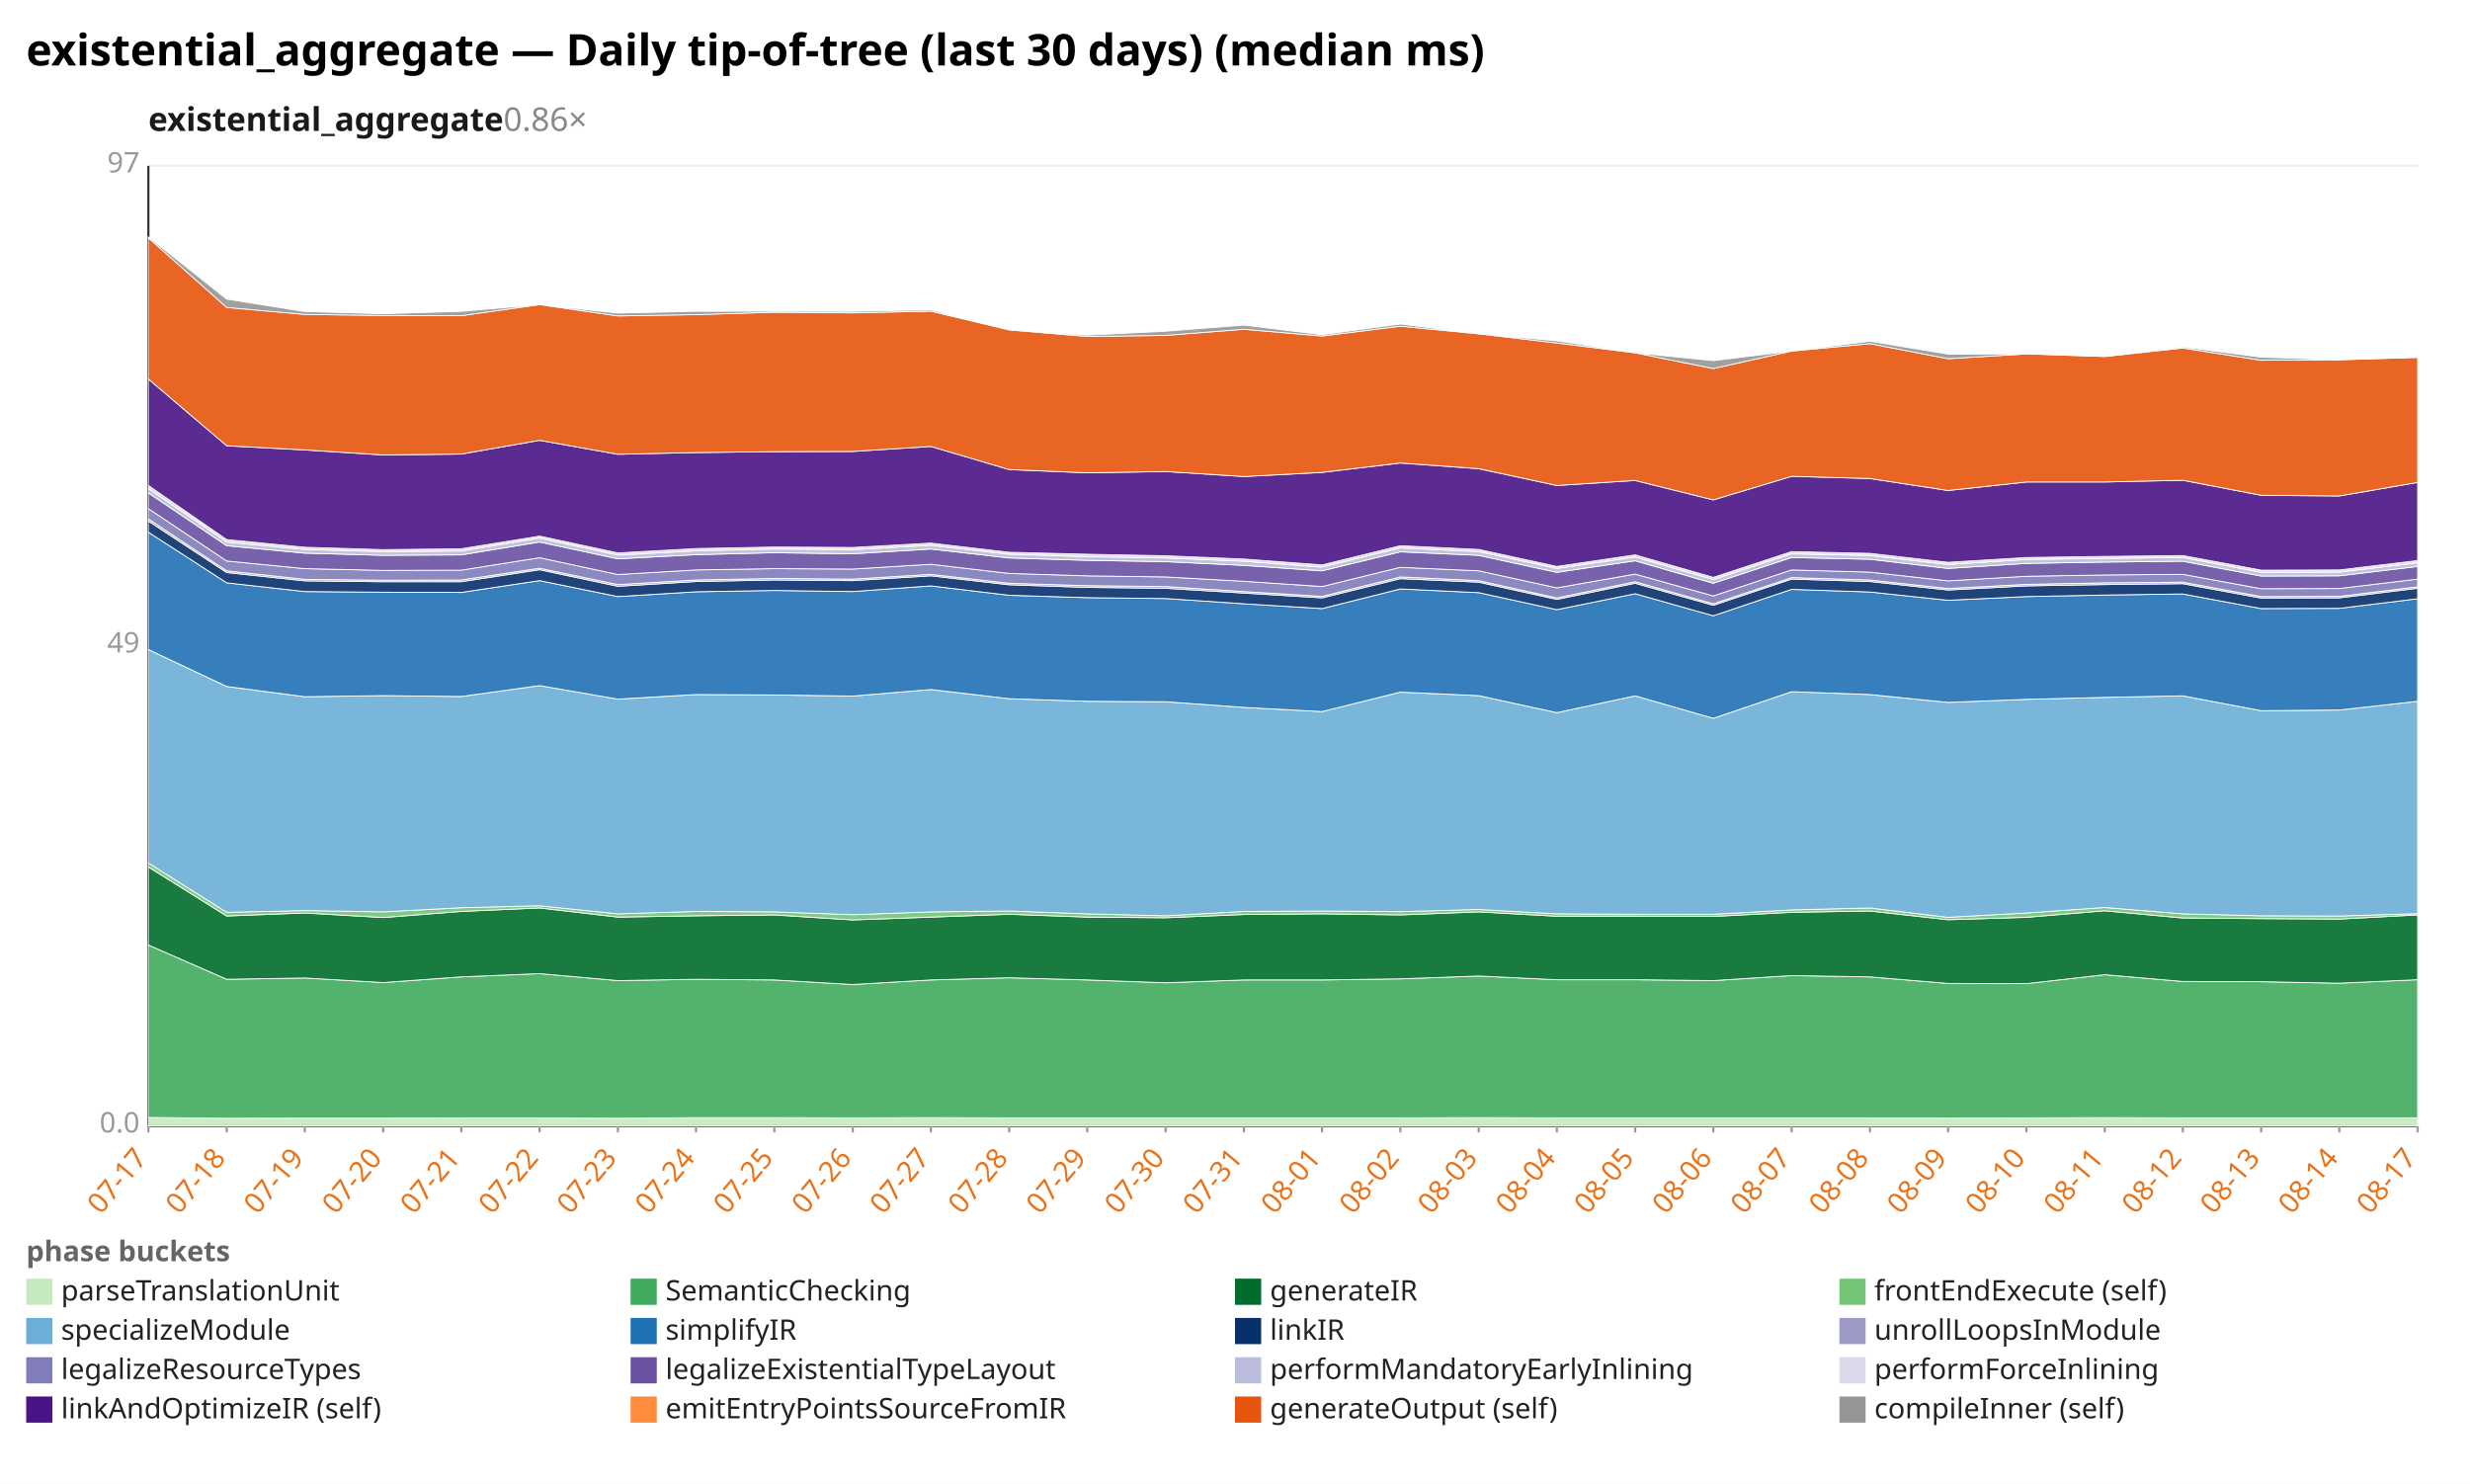
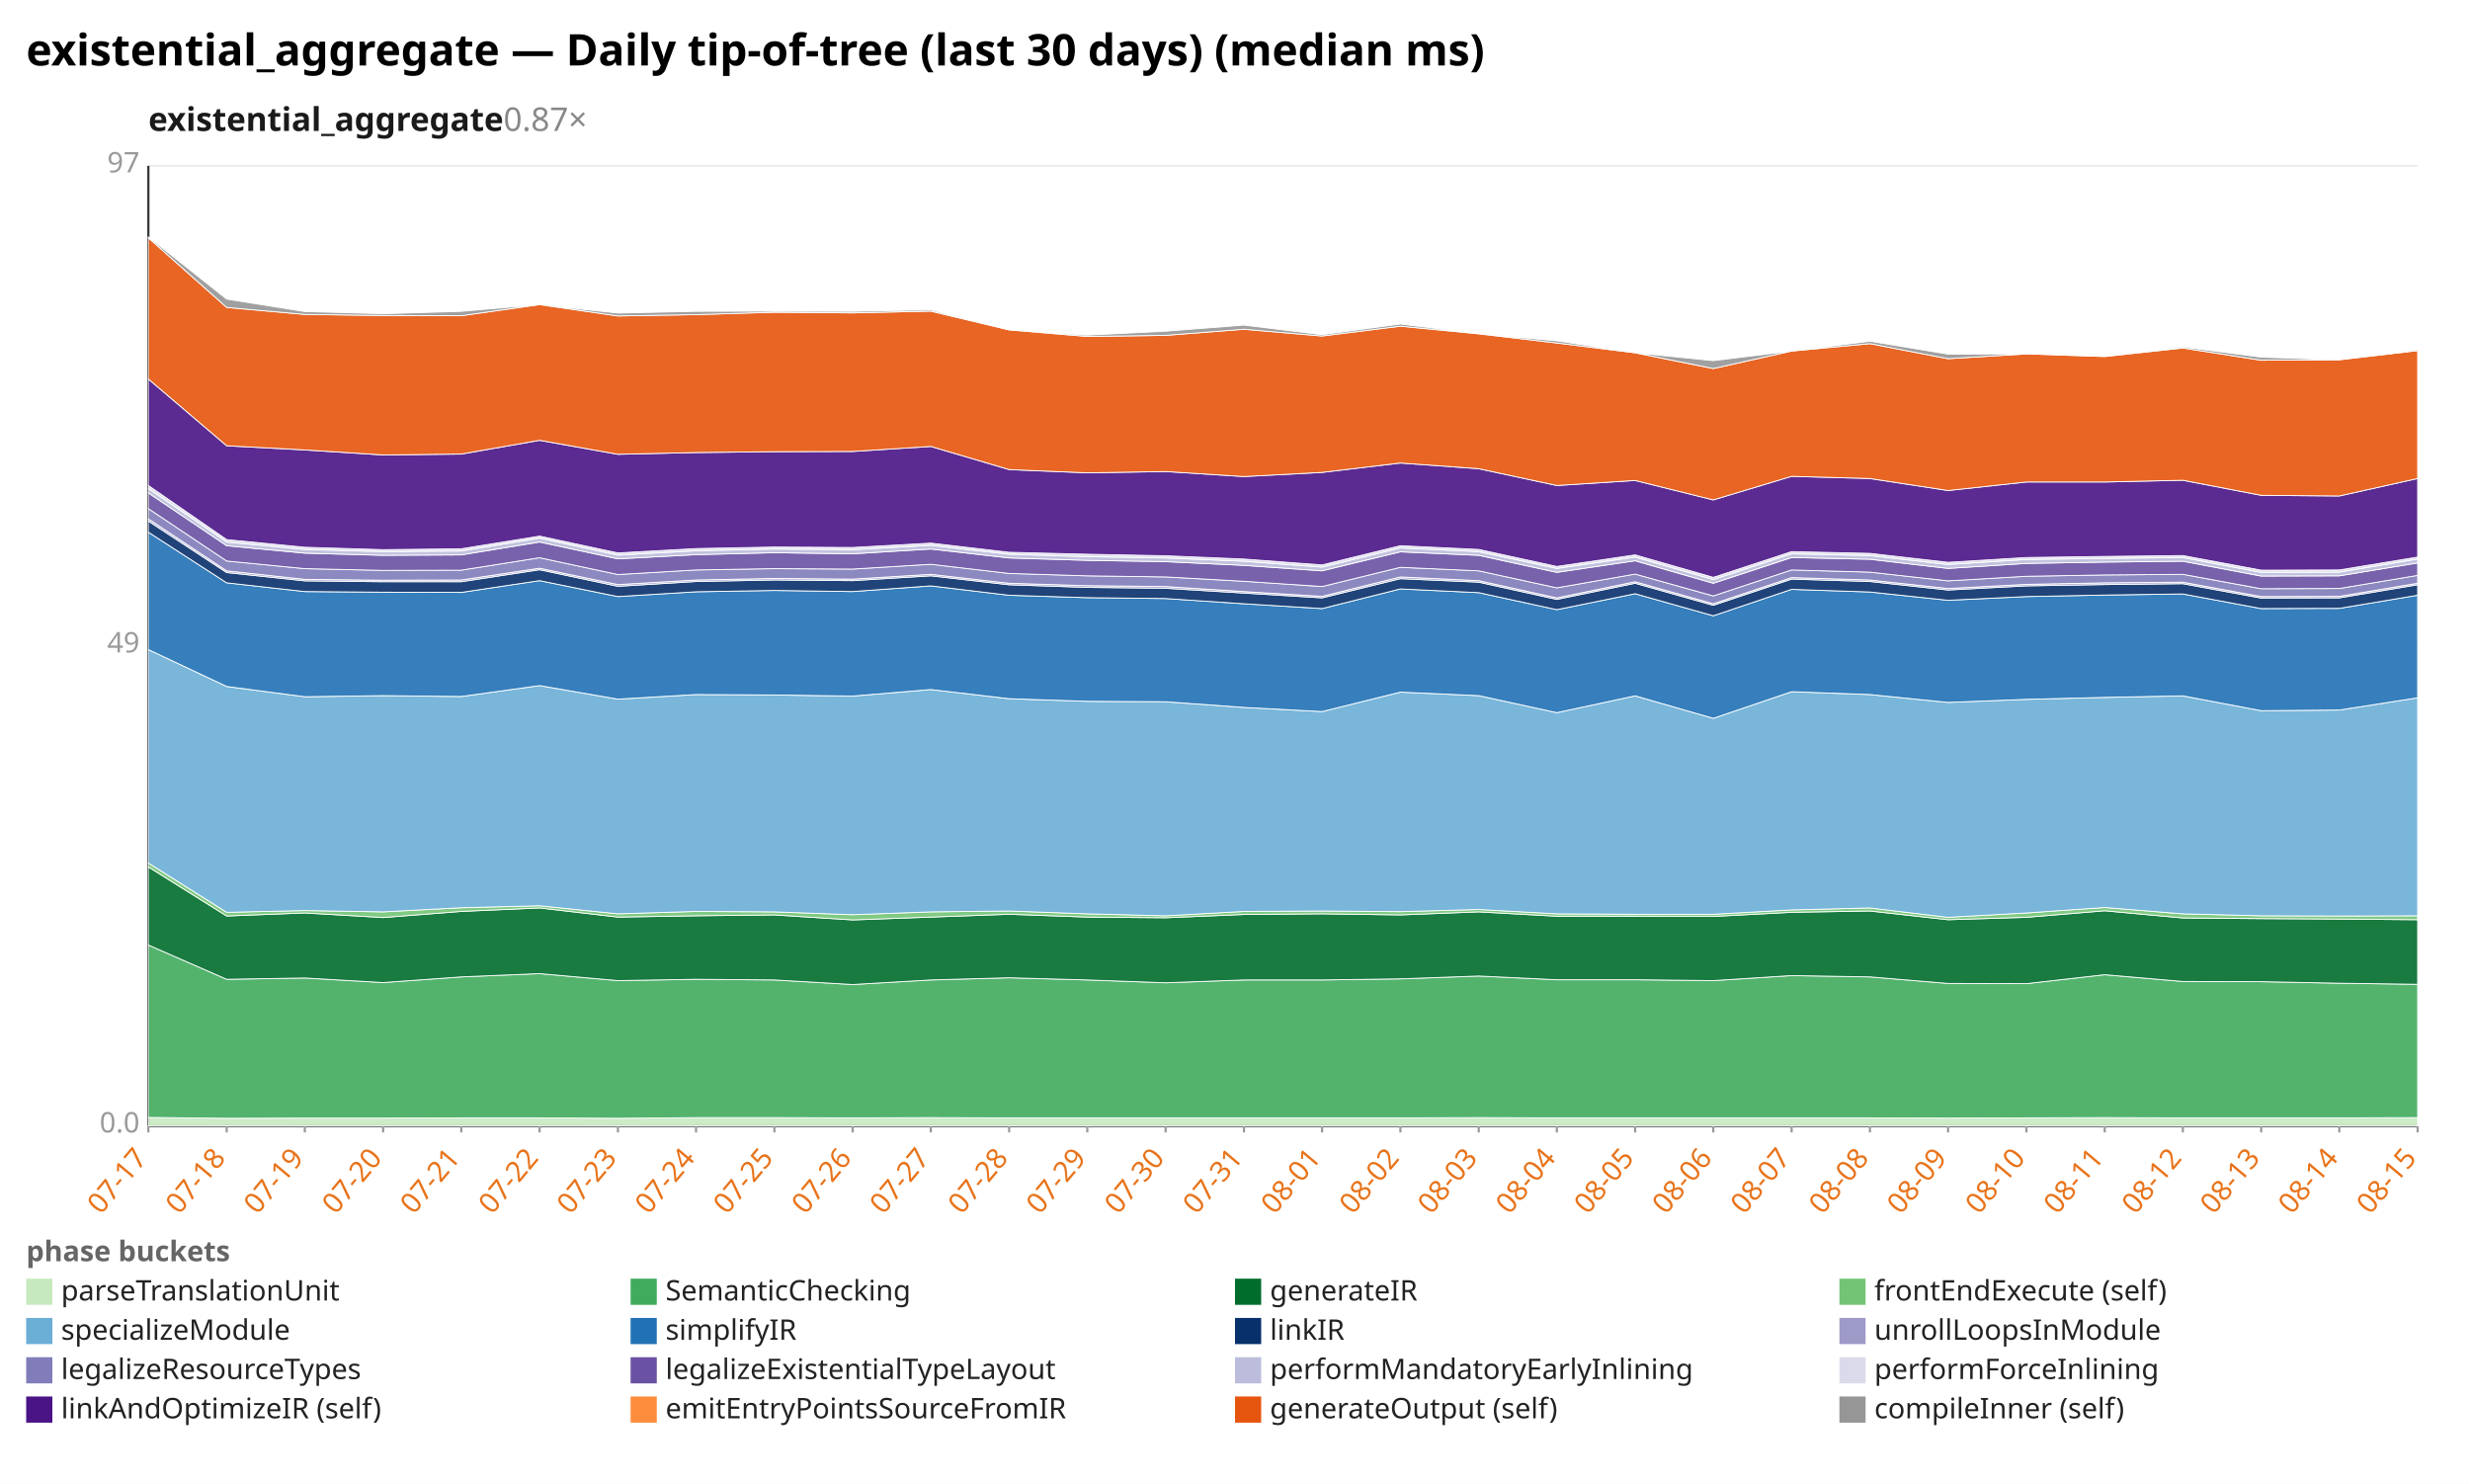
<svg xmlns="http://www.w3.org/2000/svg" width="1132" height="680" viewBox="0 0 1132 680" preserveAspectRatio="xMidYMid meet" font-family="sans-serif" font-size="13">
  <rect width="1132" height="680" fill="white" />
  <text x="12" y="30" font-size="20" font-weight="bold">existential_aggregate — Daily tip-of-tree (last 30 days) (median ms)</text>
-   <text x="68" y="60" font-size="15" font-weight="600" fill="#1a1a1a">existential_aggregate<tspan fill="#888" font-weight="400" text-decoration="none">  0.86×</tspan>
+   <text x="68" y="60" font-size="15" font-weight="600" fill="#1a1a1a">existential_aggregate<tspan fill="#888" font-weight="400" text-decoration="none">  0.87×</tspan>
  </text>
  <line x1="68.0" y1="516.0" x2="1108.0" y2="516.0" stroke="#eee" />
  <text x="64.0" y="519.0" text-anchor="end" fill="#999">0.0</text>
  <line x1="68.0" y1="296.0" x2="1108.0" y2="296.0" stroke="#eee" />
  <text x="64.0" y="299.0" text-anchor="end" fill="#999">49</text>
  <line x1="68.0" y1="76.0" x2="1108.0" y2="76.0" stroke="#eee" />
  <text x="64.0" y="79.0" text-anchor="end" fill="#999">97</text>
  <line x1="68.0" y1="76.0" x2="68.0" y2="516.0" stroke="#333" />
  <line x1="68.0" y1="516.0" x2="1108.0" y2="516.0" stroke="#333" />
  <line x1="68.0" y1="516.0" x2="68.0" y2="519.0" stroke="#999" />
  <text x="68.0" y="531.0" text-anchor="end" fill="#e8731a" transform="rotate(-50 68.0 531.0)">07-17</text>
  <line x1="103.9" y1="516.0" x2="103.9" y2="519.0" stroke="#999" />
  <text x="103.9" y="531.0" text-anchor="end" fill="#e8731a" transform="rotate(-50 103.9 531.0)">07-18</text>
  <line x1="139.7" y1="516.0" x2="139.7" y2="519.0" stroke="#999" />
  <text x="139.7" y="531.0" text-anchor="end" fill="#e8731a" transform="rotate(-50 139.7 531.0)">07-19</text>
  <line x1="175.6" y1="516.0" x2="175.6" y2="519.0" stroke="#999" />
  <text x="175.6" y="531.0" text-anchor="end" fill="#e8731a" transform="rotate(-50 175.6 531.0)">07-20</text>
  <line x1="211.4" y1="516.0" x2="211.4" y2="519.0" stroke="#999" />
  <text x="211.4" y="531.0" text-anchor="end" fill="#e8731a" transform="rotate(-50 211.4 531.0)">07-21</text>
  <line x1="247.3" y1="516.0" x2="247.3" y2="519.0" stroke="#999" />
  <text x="247.3" y="531.0" text-anchor="end" fill="#e8731a" transform="rotate(-50 247.3 531.0)">07-22</text>
  <line x1="283.2" y1="516.0" x2="283.2" y2="519.0" stroke="#999" />
  <text x="283.2" y="531.0" text-anchor="end" fill="#e8731a" transform="rotate(-50 283.2 531.0)">07-23</text>
  <line x1="319.0" y1="516.0" x2="319.0" y2="519.0" stroke="#999" />
  <text x="319.0" y="531.0" text-anchor="end" fill="#e8731a" transform="rotate(-50 319.0 531.0)">07-24</text>
  <line x1="354.9" y1="516.0" x2="354.9" y2="519.0" stroke="#999" />
  <text x="354.9" y="531.0" text-anchor="end" fill="#e8731a" transform="rotate(-50 354.9 531.0)">07-25</text>
  <line x1="390.8" y1="516.0" x2="390.8" y2="519.0" stroke="#999" />
  <text x="390.8" y="531.0" text-anchor="end" fill="#e8731a" transform="rotate(-50 390.8 531.0)">07-26</text>
  <line x1="426.6" y1="516.0" x2="426.6" y2="519.0" stroke="#999" />
  <text x="426.6" y="531.0" text-anchor="end" fill="#e8731a" transform="rotate(-50 426.6 531.0)">07-27</text>
  <line x1="462.5" y1="516.0" x2="462.5" y2="519.0" stroke="#999" />
  <text x="462.5" y="531.0" text-anchor="end" fill="#e8731a" transform="rotate(-50 462.5 531.0)">07-28</text>
  <line x1="498.3" y1="516.0" x2="498.3" y2="519.0" stroke="#999" />
  <text x="498.3" y="531.0" text-anchor="end" fill="#e8731a" transform="rotate(-50 498.3 531.0)">07-29</text>
  <line x1="534.2" y1="516.0" x2="534.2" y2="519.0" stroke="#999" />
  <text x="534.2" y="531.0" text-anchor="end" fill="#e8731a" transform="rotate(-50 534.2 531.0)">07-30</text>
  <line x1="570.1" y1="516.0" x2="570.1" y2="519.0" stroke="#999" />
  <text x="570.1" y="531.0" text-anchor="end" fill="#e8731a" transform="rotate(-50 570.1 531.0)">07-31</text>
  <line x1="605.9" y1="516.0" x2="605.9" y2="519.0" stroke="#999" />
  <text x="605.9" y="531.0" text-anchor="end" fill="#e8731a" transform="rotate(-50 605.9 531.0)">08-01</text>
  <line x1="641.8" y1="516.0" x2="641.8" y2="519.0" stroke="#999" />
  <text x="641.8" y="531.0" text-anchor="end" fill="#e8731a" transform="rotate(-50 641.8 531.0)">08-02</text>
  <line x1="677.7" y1="516.0" x2="677.7" y2="519.0" stroke="#999" />
  <text x="677.7" y="531.0" text-anchor="end" fill="#e8731a" transform="rotate(-50 677.7 531.0)">08-03</text>
  <line x1="713.5" y1="516.0" x2="713.5" y2="519.0" stroke="#999" />
  <text x="713.5" y="531.0" text-anchor="end" fill="#e8731a" transform="rotate(-50 713.5 531.0)">08-04</text>
  <line x1="749.4" y1="516.0" x2="749.4" y2="519.0" stroke="#999" />
  <text x="749.4" y="531.0" text-anchor="end" fill="#e8731a" transform="rotate(-50 749.4 531.0)">08-05</text>
  <line x1="785.2" y1="516.0" x2="785.2" y2="519.0" stroke="#999" />
  <text x="785.2" y="531.0" text-anchor="end" fill="#e8731a" transform="rotate(-50 785.2 531.0)">08-06</text>
  <line x1="821.1" y1="516.0" x2="821.1" y2="519.0" stroke="#999" />
  <text x="821.1" y="531.0" text-anchor="end" fill="#e8731a" transform="rotate(-50 821.1 531.0)">08-07</text>
  <line x1="857.0" y1="516.0" x2="857.0" y2="519.0" stroke="#999" />
  <text x="857.0" y="531.0" text-anchor="end" fill="#e8731a" transform="rotate(-50 857.0 531.0)">08-08</text>
  <line x1="892.8" y1="516.0" x2="892.8" y2="519.0" stroke="#999" />
  <text x="892.8" y="531.0" text-anchor="end" fill="#e8731a" transform="rotate(-50 892.8 531.0)">08-09</text>
  <line x1="928.7" y1="516.0" x2="928.7" y2="519.0" stroke="#999" />
  <text x="928.7" y="531.0" text-anchor="end" fill="#e8731a" transform="rotate(-50 928.7 531.0)">08-10</text>
  <line x1="964.6" y1="516.0" x2="964.6" y2="519.0" stroke="#999" />
  <text x="964.6" y="531.0" text-anchor="end" fill="#e8731a" transform="rotate(-50 964.6 531.0)">08-11</text>
  <line x1="1000.4" y1="516.0" x2="1000.4" y2="519.0" stroke="#999" />
  <text x="1000.4" y="531.0" text-anchor="end" fill="#e8731a" transform="rotate(-50 1000.4 531.0)">08-12</text>
  <line x1="1036.3" y1="516.0" x2="1036.3" y2="519.0" stroke="#999" />
  <text x="1036.3" y="531.0" text-anchor="end" fill="#e8731a" transform="rotate(-50 1036.3 531.0)">08-13</text>
  <line x1="1072.1" y1="516.0" x2="1072.1" y2="519.0" stroke="#999" />
  <text x="1072.1" y="531.0" text-anchor="end" fill="#e8731a" transform="rotate(-50 1072.1 531.0)">08-14</text>
  <line x1="1108.0" y1="516.0" x2="1108.0" y2="519.0" stroke="#999" />
-   <text x="1108.0" y="531.0" text-anchor="end" fill="#e8731a" transform="rotate(-50 1108.0 531.0)">08-17</text>
-   <polygon points="68.0,512.1 103.9,512.5 139.7,512.4 175.6,512.4 211.4,512.3 247.3,512.3 283.2,512.5 319.0,512.2 354.9,512.2 390.8,512.3 426.6,512.2 462.5,512.3 498.3,512.3 534.2,512.3 570.1,512.3 605.9,512.3 641.8,512.3 677.7,512.2 713.5,512.3 749.4,512.3 785.2,512.3 821.1,512.3 857.0,512.3 892.8,512.4 928.7,512.3 964.6,512.2 1000.4,512.3 1036.3,512.3 1072.1,512.3 1108.0,512.3 1108.0,516.0 1072.1,516.0 1036.3,516.0 1000.4,516.0 964.6,516.0 928.7,516.0 892.8,516.0 857.0,516.0 821.1,516.0 785.2,516.0 749.4,516.0 713.5,516.0 677.7,516.0 641.8,516.0 605.9,516.0 570.1,516.0 534.2,516.0 498.3,516.0 462.5,516.0 426.6,516.0 390.8,516.0 354.9,516.0 319.0,516.0 283.2,516.0 247.3,516.0 211.4,516.0 175.6,516.0 139.7,516.0 103.9,516.0 68.0,516.0" fill="#c7e9c0" fill-opacity="0.9" stroke="#fff" stroke-width="0.4" />
-   <polygon points="68.0,433.1 103.9,448.8 139.7,448.2 175.6,450.3 211.4,447.7 247.3,446.2 283.2,449.4 319.0,448.8 354.9,449.1 390.8,451.2 426.6,449.1 462.5,448.1 498.3,449.1 534.2,450.4 570.1,449.1 605.9,449.1 641.8,448.6 677.7,447.3 713.5,449.0 749.4,449.0 785.2,449.4 821.1,447.1 857.0,447.7 892.8,450.7 928.7,450.8 964.6,446.7 1000.4,449.8 1036.3,449.9 1072.1,450.6 1108.0,449.0 1108.0,512.3 1072.1,512.3 1036.3,512.3 1000.4,512.3 964.6,512.2 928.7,512.3 892.8,512.4 857.0,512.3 821.1,512.3 785.2,512.3 749.4,512.3 713.5,512.3 677.7,512.2 641.8,512.3 605.9,512.3 570.1,512.3 534.2,512.3 498.3,512.3 462.5,512.3 426.6,512.2 390.8,512.3 354.9,512.2 319.0,512.2 283.2,512.5 247.3,512.3 211.4,512.3 175.6,512.4 139.7,512.4 103.9,512.5 68.0,512.1" fill="#41ab5d" fill-opacity="0.9" stroke="#fff" stroke-width="0.4" />
-   <polygon points="68.0,397.3 103.9,419.8 139.7,418.4 175.6,420.5 211.4,417.7 247.3,416.1 283.2,420.3 319.0,419.7 354.9,419.3 390.8,421.6 426.6,420.3 462.5,419.0 498.3,420.3 534.2,420.6 570.1,419.1 605.9,418.8 641.8,419.3 677.7,417.9 713.5,419.9 749.4,419.9 785.2,420.0 821.1,418.1 857.0,417.5 892.8,421.5 928.7,420.4 964.6,417.4 1000.4,420.7 1036.3,421.0 1072.1,421.2 1108.0,419.3 1108.0,449.0 1072.1,450.6 1036.3,449.9 1000.4,449.8 964.6,446.7 928.7,450.8 892.8,450.7 857.0,447.7 821.1,447.1 785.2,449.4 749.4,449.0 713.5,449.0 677.7,447.3 641.8,448.6 605.9,449.1 570.1,449.1 534.2,450.4 498.3,449.1 462.5,448.1 426.6,449.1 390.8,451.2 354.9,449.1 319.0,448.8 283.2,449.4 247.3,446.2 211.4,447.7 175.6,450.3 139.7,448.2 103.9,448.8 68.0,433.1" fill="#006d2c" fill-opacity="0.9" stroke="#fff" stroke-width="0.4" />
-   <polygon points="68.0,395.5 103.9,418.1 139.7,417.3 175.6,417.9 211.4,416.0 247.3,415.1 283.2,418.8 319.0,417.7 354.9,417.9 390.8,419.2 426.6,417.9 462.5,417.5 498.3,418.8 534.2,419.7 570.1,417.7 605.9,417.5 641.8,417.8 677.7,416.8 713.5,418.8 749.4,419.0 785.2,419.0 821.1,417.0 857.0,416.1 892.8,420.4 928.7,418.4 964.6,415.9 1000.4,418.8 1036.3,419.7 1072.1,419.8 1108.0,418.7 1108.0,419.3 1072.1,421.2 1036.3,421.0 1000.4,420.7 964.6,417.4 928.7,420.4 892.8,421.5 857.0,417.5 821.1,418.1 785.2,420.0 749.4,419.9 713.5,419.9 677.7,417.9 641.8,419.3 605.9,418.8 570.1,419.1 534.2,420.6 498.3,420.3 462.5,419.0 426.6,420.3 390.8,421.6 354.9,419.3 319.0,419.7 283.2,420.3 247.3,416.1 211.4,417.7 175.6,420.5 139.7,418.4 103.9,419.8 68.0,397.3" fill="#74c476" fill-opacity="0.9" stroke="#fff" stroke-width="0.4" />
-   <polygon points="68.0,297.7 103.9,314.6 139.7,319.3 175.6,318.8 211.4,319.2 247.3,314.2 283.2,320.4 319.0,318.3 354.9,318.5 390.8,319.0 426.6,316.0 462.5,320.2 498.3,321.4 534.2,321.6 570.1,324.2 605.9,326.1 641.8,317.2 677.7,318.8 713.5,326.6 749.4,318.9 785.2,329.2 821.1,317.0 857.0,318.3 892.8,321.9 928.7,320.5 964.6,319.6 1000.4,318.9 1036.3,325.7 1072.1,325.4 1108.0,321.4 1108.0,418.7 1072.1,419.8 1036.3,419.7 1000.4,418.8 964.6,415.9 928.7,418.4 892.8,420.4 857.0,416.1 821.1,417.0 785.2,419.0 749.4,419.0 713.5,418.8 677.7,416.8 641.8,417.8 605.9,417.5 570.1,417.7 534.2,419.7 498.3,418.8 462.5,417.5 426.6,417.9 390.8,419.2 354.9,417.9 319.0,417.7 283.2,418.8 247.3,415.1 211.4,416.0 175.6,417.9 139.7,417.3 103.9,418.1 68.0,395.5" fill="#6baed6" fill-opacity="0.9" stroke="#fff" stroke-width="0.4" />
-   <polygon points="68.0,243.9 103.9,267.1 139.7,271.1 175.6,271.4 211.4,271.5 247.3,266.1 283.2,273.4 319.0,271.2 354.9,270.6 390.8,271.1 426.6,268.5 462.5,272.8 498.3,273.9 534.2,274.3 570.1,276.7 605.9,278.9 641.8,269.9 677.7,271.6 713.5,279.4 749.4,272.1 785.2,282.2 821.1,270.1 857.0,271.3 892.8,275.1 928.7,273.4 964.6,272.7 1000.4,272.2 1036.3,278.9 1072.1,278.8 1108.0,274.4 1108.0,321.4 1072.1,325.4 1036.3,325.7 1000.4,318.9 964.6,319.6 928.7,320.5 892.8,321.9 857.0,318.3 821.1,317.0 785.2,329.2 749.4,318.9 713.5,326.6 677.7,318.8 641.8,317.2 605.9,326.1 570.1,324.2 534.2,321.6 498.3,321.4 462.5,320.2 426.6,316.0 390.8,319.0 354.9,318.5 319.0,318.3 283.2,320.4 247.3,314.2 211.4,319.2 175.6,318.8 139.7,319.3 103.9,314.6 68.0,297.7" fill="#2171b5" fill-opacity="0.9" stroke="#fff" stroke-width="0.4" />
-   <polygon points="68.0,238.8 103.9,262.4 139.7,266.2 175.6,266.6 211.4,266.6 247.3,261.1 283.2,268.7 319.0,266.5 354.9,265.8 390.8,266.1 426.6,263.9 462.5,268.0 498.3,269.2 534.2,269.6 570.1,271.8 605.9,274.0 641.8,265.2 677.7,266.8 713.5,274.7 749.4,267.3 785.2,277.4 821.1,265.4 857.0,266.5 892.8,270.4 928.7,268.5 964.6,267.9 1000.4,267.5 1036.3,274.1 1072.1,274.0 1108.0,269.6 1108.0,274.4 1072.1,278.8 1036.3,278.9 1000.4,272.2 964.6,272.7 928.7,273.4 892.8,275.1 857.0,271.3 821.1,270.1 785.2,282.2 749.4,272.1 713.5,279.4 677.7,271.6 641.8,269.9 605.9,278.9 570.1,276.7 534.2,274.3 498.3,273.9 462.5,272.8 426.6,268.5 390.8,271.1 354.9,270.6 319.0,271.2 283.2,273.4 247.3,266.1 211.4,271.5 175.6,271.4 139.7,271.1 103.9,267.1 68.0,243.9" fill="#08306b" fill-opacity="0.9" stroke="#fff" stroke-width="0.4" />
-   <polygon points="68.0,237.8 103.9,261.6 139.7,265.5 175.6,265.9 211.4,265.8 247.3,260.4 283.2,267.9 319.0,265.8 354.9,265.1 390.8,265.4 426.6,263.2 462.5,267.3 498.3,268.4 534.2,268.8 570.1,271.1 605.9,273.3 641.8,264.4 677.7,266.1 713.5,274.0 749.4,266.6 785.2,276.7 821.1,264.7 857.0,265.8 892.8,269.7 928.7,267.8 964.6,267.1 1000.4,266.8 1036.3,273.4 1072.1,273.3 1108.0,268.9 1108.0,269.6 1072.1,274.0 1036.3,274.1 1000.4,267.5 964.6,267.9 928.7,268.5 892.8,270.4 857.0,266.5 821.1,265.4 785.2,277.4 749.4,267.3 713.5,274.7 677.7,266.8 641.8,265.2 605.9,274.0 570.1,271.8 534.2,269.6 498.3,269.2 462.5,268.0 426.6,263.9 390.8,266.1 354.9,265.8 319.0,266.5 283.2,268.7 247.3,261.1 211.4,266.6 175.6,266.6 139.7,266.2 103.9,262.4 68.0,238.8" fill="#9e9ac8" fill-opacity="0.9" stroke="#fff" stroke-width="0.4" />
-   <polygon points="68.0,233.1 103.9,257.1 139.7,260.6 175.6,261.4 211.4,261.3 247.3,255.6 283.2,263.3 319.0,261.2 354.9,260.6 390.8,260.8 426.6,258.6 462.5,262.8 498.3,263.9 534.2,264.4 570.1,266.4 605.9,268.8 641.8,260.0 677.7,261.6 713.5,269.4 749.4,263.1 785.2,273.1 821.1,261.2 857.0,262.2 892.8,266.2 928.7,264.1 964.6,263.5 1000.4,263.2 1036.3,269.8 1072.1,269.7 1108.0,265.4 1108.0,268.9 1072.1,273.3 1036.3,273.4 1000.4,266.8 964.6,267.1 928.7,267.8 892.8,269.7 857.0,265.8 821.1,264.7 785.2,276.7 749.4,266.6 713.5,274.0 677.7,266.1 641.8,264.4 605.9,273.3 570.1,271.1 534.2,268.8 498.3,268.4 462.5,267.3 426.6,263.2 390.8,265.4 354.9,265.1 319.0,265.8 283.2,267.9 247.3,260.4 211.4,265.8 175.6,265.9 139.7,265.5 103.9,261.6 68.0,237.8" fill="#807dba" fill-opacity="0.9" stroke="#fff" stroke-width="0.4" />
-   <polygon points="68.0,225.9 103.9,250.1 139.7,253.5 175.6,254.5 211.4,254.3 247.3,248.4 283.2,256.1 319.0,254.2 354.9,253.3 390.8,253.8 426.6,251.6 462.5,255.7 498.3,256.8 534.2,257.4 570.1,259.1 605.9,261.6 641.8,252.9 677.7,254.5 713.5,262.3 749.4,257.0 785.2,267.3 821.1,255.5 857.0,256.3 892.8,260.5 928.7,258.2 964.6,257.6 1000.4,257.2 1036.3,264.0 1072.1,263.9 1108.0,259.6 1108.0,265.4 1072.1,269.7 1036.3,269.8 1000.4,263.2 964.6,263.5 928.7,264.1 892.8,266.2 857.0,262.2 821.1,261.2 785.2,273.1 749.4,263.1 713.5,269.4 677.7,261.6 641.8,260.0 605.9,268.8 570.1,266.4 534.2,264.4 498.3,263.9 462.5,262.8 426.6,258.6 390.8,260.8 354.9,260.6 319.0,261.2 283.2,263.3 247.3,255.6 211.4,261.3 175.6,261.4 139.7,260.6 103.9,257.1 68.0,233.1" fill="#6a51a3" fill-opacity="0.9" stroke="#fff" stroke-width="0.4" />
-   <polygon points="68.0,223.9 103.9,248.4 139.7,251.8 175.6,252.8 211.4,252.5 247.3,246.6 283.2,254.4 319.0,252.4 354.9,251.6 390.8,251.9 426.6,249.9 462.5,254.0 498.3,255.1 534.2,255.7 570.1,257.2 605.9,259.9 641.8,251.1 677.7,252.8 713.5,260.5 749.4,255.3 785.2,265.6 821.1,253.8 857.0,254.6 892.8,258.7 928.7,256.4 964.6,255.9 1000.4,255.5 1036.3,262.3 1072.1,262.2 1108.0,257.9 1108.0,259.6 1072.1,263.9 1036.3,264.0 1000.4,257.2 964.6,257.6 928.7,258.2 892.8,260.5 857.0,256.3 821.1,255.5 785.2,267.3 749.4,257.0 713.5,262.3 677.7,254.5 641.8,252.9 605.9,261.6 570.1,259.1 534.2,257.4 498.3,256.8 462.5,255.7 426.6,251.6 390.8,253.8 354.9,253.3 319.0,254.2 283.2,256.1 247.3,248.4 211.4,254.3 175.6,254.5 139.7,253.5 103.9,250.1 68.0,225.9" fill="#bcbddc" fill-opacity="0.9" stroke="#fff" stroke-width="0.4" />
-   <polygon points="68.0,222.5 103.9,247.3 139.7,250.8 175.6,251.9 211.4,251.5 247.3,245.7 283.2,253.4 319.0,251.4 354.9,250.7 390.8,250.9 426.6,248.9 462.5,253.1 498.3,254.0 534.2,254.7 570.1,256.2 605.9,258.9 641.8,250.1 677.7,251.8 713.5,259.6 749.4,254.3 785.2,264.6 821.1,252.8 857.0,253.6 892.8,257.7 928.7,255.5 964.6,255.0 1000.4,254.6 1036.3,261.3 1072.1,261.2 1108.0,256.9 1108.0,257.9 1072.1,262.2 1036.3,262.3 1000.4,255.5 964.6,255.9 928.7,256.4 892.8,258.7 857.0,254.6 821.1,253.8 785.2,265.6 749.4,255.3 713.5,260.5 677.7,252.8 641.8,251.1 605.9,259.9 570.1,257.2 534.2,255.7 498.3,255.1 462.5,254.0 426.6,249.9 390.8,251.9 354.9,251.6 319.0,252.4 283.2,254.4 247.3,246.6 211.4,252.5 175.6,252.8 139.7,251.8 103.9,248.4 68.0,223.9" fill="#dadaeb" fill-opacity="0.9" stroke="#fff" stroke-width="0.4" />
-   <polygon points="68.0,173.7 103.9,204.3 139.7,206.2 175.6,208.5 211.4,208.1 247.3,201.8 283.2,208.2 319.0,207.4 354.9,207.0 390.8,206.9 426.6,204.6 462.5,215.2 498.3,216.7 534.2,216.1 570.1,218.4 605.9,216.5 641.8,212.2 677.7,214.8 713.5,222.5 749.4,220.2 785.2,229.1 821.1,218.3 857.0,219.3 892.8,224.8 928.7,220.9 964.6,220.9 1000.4,220.1 1036.3,227.0 1072.1,227.3 1108.0,221.1 1108.0,256.9 1072.1,261.2 1036.3,261.3 1000.4,254.6 964.6,255.0 928.7,255.5 892.8,257.7 857.0,253.6 821.1,252.8 785.2,264.6 749.4,254.3 713.5,259.6 677.7,251.8 641.8,250.1 605.9,258.9 570.1,256.2 534.2,254.7 498.3,254.0 462.5,253.1 426.6,248.9 390.8,250.9 354.9,250.7 319.0,251.4 283.2,253.4 247.3,245.7 211.4,251.5 175.6,251.9 139.7,250.8 103.9,247.3 68.0,222.5" fill="#4a1486" fill-opacity="0.9" stroke="#fff" stroke-width="0.4" />
-   <polygon points="68.0,109.0 103.9,140.9 139.7,144.1 175.6,144.6 211.4,144.7 247.3,139.6 283.2,144.8 319.0,144.2 354.9,143.1 390.8,143.4 426.6,142.6 462.5,151.2 498.3,154.2 534.2,153.7 570.1,150.9 605.9,154.0 641.8,149.5 677.7,153.0 713.5,157.2 749.4,161.7 785.2,168.9 821.1,160.9 857.0,157.5 892.8,164.4 928.7,162.2 964.6,163.4 1000.4,159.5 1036.3,165.1 1072.1,164.9 1108.0,163.8 1108.0,221.1 1072.1,227.3 1036.3,227.0 1000.4,220.1 964.6,220.9 928.7,220.9 892.8,224.8 857.0,219.3 821.1,218.3 785.2,229.1 749.4,220.2 713.5,222.5 677.7,214.8 641.8,212.2 605.9,216.5 570.1,218.4 534.2,216.1 498.3,216.7 462.5,215.2 426.6,204.6 390.8,206.9 354.9,207.0 319.0,207.4 283.2,208.2 247.3,201.8 211.4,208.1 175.6,208.5 139.7,206.2 103.9,204.3 68.0,173.7" fill="#e6550d" fill-opacity="0.9" stroke="#fff" stroke-width="0.4" />
-   <polygon points="68.0,108.6 103.9,137.1 139.7,142.8 175.6,143.8 211.4,142.7 247.3,139.6 283.2,143.5 319.0,142.7 354.9,142.6 390.8,142.7 426.6,142.0 462.5,151.2 498.3,153.6 534.2,151.8 570.1,149.0 605.9,153.4 641.8,148.5 677.7,153.0 713.5,156.2 749.4,161.7 785.2,165.3 821.1,160.9 857.0,156.4 892.8,162.3 928.7,162.2 964.6,163.4 1000.4,159.0 1036.3,163.7 1072.1,164.9 1108.0,163.8 1108.0,163.8 1072.1,164.9 1036.3,165.1 1000.4,159.5 964.6,163.4 928.7,162.2 892.8,164.4 857.0,157.5 821.1,160.9 785.2,168.9 749.4,161.7 713.5,157.2 677.7,153.0 641.8,149.5 605.9,154.0 570.1,150.9 534.2,153.7 498.3,154.2 462.5,151.2 426.6,142.6 390.8,143.4 354.9,143.1 319.0,144.2 283.2,144.8 247.3,139.6 211.4,144.7 175.6,144.6 139.7,144.1 103.9,140.9 68.0,109.0" fill="#969696" fill-opacity="0.9" stroke="#fff" stroke-width="0.4" />
+   <text x="1108.0" y="531.0" text-anchor="end" fill="#e8731a" transform="rotate(-50 1108.0 531.0)">08-15</text>
+   <polygon points="68.0,512.1 103.9,512.5 139.7,512.4 175.6,512.4 211.4,512.3 247.3,512.3 283.2,512.5 319.0,512.2 354.9,512.2 390.8,512.3 426.6,512.2 462.5,512.3 498.3,512.3 534.2,512.3 570.1,512.3 605.9,512.3 641.8,512.3 677.7,512.2 713.5,512.3 749.4,512.3 785.2,512.3 821.1,512.3 857.0,512.3 892.8,512.4 928.7,512.3 964.6,512.2 1000.4,512.3 1036.3,512.3 1072.1,512.3 1108.0,512.2 1108.0,516.0 1072.1,516.0 1036.3,516.0 1000.4,516.0 964.6,516.0 928.7,516.0 892.8,516.0 857.0,516.0 821.1,516.0 785.2,516.0 749.4,516.0 713.5,516.0 677.7,516.0 641.8,516.0 605.9,516.0 570.1,516.0 534.2,516.0 498.3,516.0 462.5,516.0 426.6,516.0 390.8,516.0 354.9,516.0 319.0,516.0 283.2,516.0 247.3,516.0 211.4,516.0 175.6,516.0 139.7,516.0 103.9,516.0 68.0,516.0" fill="#c7e9c0" fill-opacity="0.9" stroke="#fff" stroke-width="0.4" />
+   <polygon points="68.0,433.1 103.9,448.8 139.7,448.2 175.6,450.3 211.4,447.7 247.3,446.2 283.2,449.4 319.0,448.8 354.9,449.1 390.8,451.2 426.6,449.1 462.5,448.1 498.3,449.1 534.2,450.4 570.1,449.1 605.9,449.1 641.8,448.6 677.7,447.3 713.5,449.0 749.4,449.0 785.2,449.4 821.1,447.1 857.0,447.7 892.8,450.7 928.7,450.8 964.6,446.7 1000.4,449.8 1036.3,449.9 1072.1,450.6 1108.0,451.1 1108.0,512.2 1072.1,512.3 1036.3,512.3 1000.4,512.3 964.6,512.2 928.7,512.3 892.8,512.4 857.0,512.3 821.1,512.3 785.2,512.3 749.4,512.3 713.5,512.3 677.7,512.2 641.8,512.3 605.9,512.3 570.1,512.3 534.2,512.3 498.3,512.3 462.5,512.3 426.6,512.2 390.8,512.3 354.9,512.2 319.0,512.2 283.2,512.5 247.3,512.3 211.4,512.3 175.6,512.4 139.7,512.4 103.9,512.5 68.0,512.1" fill="#41ab5d" fill-opacity="0.9" stroke="#fff" stroke-width="0.4" />
+   <polygon points="68.0,397.3 103.9,419.8 139.7,418.4 175.6,420.5 211.4,417.7 247.3,416.1 283.2,420.3 319.0,419.7 354.9,419.3 390.8,421.6 426.6,420.3 462.5,419.0 498.3,420.3 534.2,420.6 570.1,419.1 605.9,418.8 641.8,419.3 677.7,417.9 713.5,419.9 749.4,419.9 785.2,420.0 821.1,418.1 857.0,417.5 892.8,421.5 928.7,420.4 964.6,417.4 1000.4,420.7 1036.3,421.0 1072.1,421.2 1108.0,421.5 1108.0,451.1 1072.1,450.6 1036.3,449.9 1000.4,449.8 964.6,446.7 928.7,450.8 892.8,450.7 857.0,447.7 821.1,447.1 785.2,449.4 749.4,449.0 713.5,449.0 677.7,447.3 641.8,448.6 605.9,449.1 570.1,449.1 534.2,450.4 498.3,449.1 462.5,448.1 426.6,449.1 390.8,451.2 354.9,449.1 319.0,448.8 283.2,449.4 247.3,446.2 211.4,447.7 175.6,450.3 139.7,448.2 103.9,448.8 68.0,433.1" fill="#006d2c" fill-opacity="0.9" stroke="#fff" stroke-width="0.4" />
+   <polygon points="68.0,395.5 103.9,418.1 139.7,417.3 175.6,417.9 211.4,416.0 247.3,415.1 283.2,418.8 319.0,417.7 354.9,417.9 390.8,419.2 426.6,417.9 462.5,417.5 498.3,418.8 534.2,419.7 570.1,417.7 605.9,417.5 641.8,417.8 677.7,416.8 713.5,418.8 749.4,419.0 785.2,419.0 821.1,417.0 857.0,416.1 892.8,420.4 928.7,418.4 964.6,415.9 1000.4,418.8 1036.3,419.7 1072.1,419.8 1108.0,419.7 1108.0,421.5 1072.1,421.2 1036.3,421.0 1000.4,420.7 964.6,417.4 928.7,420.4 892.8,421.5 857.0,417.5 821.1,418.1 785.2,420.0 749.4,419.9 713.5,419.9 677.7,417.9 641.8,419.3 605.9,418.8 570.1,419.1 534.2,420.6 498.3,420.3 462.5,419.0 426.6,420.3 390.8,421.6 354.9,419.3 319.0,419.7 283.2,420.3 247.3,416.1 211.4,417.7 175.6,420.5 139.7,418.4 103.9,419.8 68.0,397.3" fill="#74c476" fill-opacity="0.9" stroke="#fff" stroke-width="0.4" />
+   <polygon points="68.0,297.7 103.9,314.6 139.7,319.3 175.6,318.8 211.4,319.2 247.3,314.2 283.2,320.4 319.0,318.3 354.9,318.5 390.8,319.0 426.6,316.0 462.5,320.2 498.3,321.4 534.2,321.6 570.1,324.2 605.9,326.1 641.8,317.2 677.7,318.8 713.5,326.6 749.4,318.9 785.2,329.2 821.1,317.0 857.0,318.3 892.8,321.9 928.7,320.5 964.6,319.6 1000.4,318.9 1036.3,325.7 1072.1,325.4 1108.0,319.8 1108.0,419.7 1072.1,419.8 1036.3,419.7 1000.4,418.8 964.6,415.9 928.7,418.4 892.8,420.4 857.0,416.1 821.1,417.0 785.2,419.0 749.4,419.0 713.5,418.8 677.7,416.8 641.8,417.8 605.9,417.5 570.1,417.7 534.2,419.7 498.3,418.8 462.5,417.5 426.6,417.9 390.8,419.2 354.9,417.9 319.0,417.7 283.2,418.8 247.3,415.1 211.4,416.0 175.6,417.9 139.7,417.3 103.9,418.1 68.0,395.5" fill="#6baed6" fill-opacity="0.9" stroke="#fff" stroke-width="0.4" />
+   <polygon points="68.0,243.9 103.9,267.1 139.7,271.1 175.6,271.4 211.4,271.5 247.3,266.1 283.2,273.4 319.0,271.2 354.9,270.6 390.8,271.1 426.6,268.5 462.5,272.8 498.3,273.9 534.2,274.3 570.1,276.7 605.9,278.9 641.8,269.9 677.7,271.6 713.5,279.4 749.4,272.1 785.2,282.2 821.1,270.1 857.0,271.3 892.8,275.1 928.7,273.4 964.6,272.7 1000.4,272.2 1036.3,278.9 1072.1,278.8 1108.0,272.8 1108.0,319.8 1072.1,325.4 1036.3,325.7 1000.4,318.9 964.6,319.6 928.7,320.5 892.8,321.9 857.0,318.3 821.1,317.0 785.2,329.2 749.4,318.9 713.5,326.6 677.7,318.8 641.8,317.2 605.9,326.1 570.1,324.2 534.2,321.6 498.3,321.4 462.5,320.2 426.6,316.0 390.8,319.0 354.9,318.5 319.0,318.3 283.2,320.4 247.3,314.2 211.4,319.2 175.6,318.8 139.7,319.3 103.9,314.6 68.0,297.7" fill="#2171b5" fill-opacity="0.9" stroke="#fff" stroke-width="0.4" />
+   <polygon points="68.0,238.8 103.9,262.4 139.7,266.2 175.6,266.6 211.4,266.6 247.3,261.1 283.2,268.7 319.0,266.5 354.9,265.8 390.8,266.1 426.6,263.9 462.5,268.0 498.3,269.2 534.2,269.6 570.1,271.8 605.9,274.0 641.8,265.2 677.7,266.8 713.5,274.7 749.4,267.3 785.2,277.4 821.1,265.4 857.0,266.5 892.8,270.4 928.7,268.5 964.6,267.9 1000.4,267.5 1036.3,274.1 1072.1,274.0 1108.0,268.0 1108.0,272.8 1072.1,278.8 1036.3,278.9 1000.4,272.2 964.6,272.7 928.7,273.4 892.8,275.1 857.0,271.3 821.1,270.1 785.2,282.2 749.4,272.1 713.5,279.4 677.7,271.6 641.8,269.9 605.9,278.9 570.1,276.7 534.2,274.3 498.3,273.9 462.5,272.8 426.6,268.5 390.8,271.1 354.9,270.6 319.0,271.2 283.2,273.4 247.3,266.1 211.4,271.5 175.6,271.4 139.7,271.1 103.9,267.1 68.0,243.9" fill="#08306b" fill-opacity="0.9" stroke="#fff" stroke-width="0.4" />
+   <polygon points="68.0,237.8 103.9,261.6 139.7,265.5 175.6,265.9 211.4,265.8 247.3,260.4 283.2,267.9 319.0,265.8 354.9,265.1 390.8,265.4 426.6,263.2 462.5,267.3 498.3,268.4 534.2,268.8 570.1,271.1 605.9,273.3 641.8,264.4 677.7,266.1 713.5,274.0 749.4,266.6 785.2,276.7 821.1,264.7 857.0,265.8 892.8,269.7 928.7,267.8 964.6,267.1 1000.4,266.8 1036.3,273.4 1072.1,273.3 1108.0,267.3 1108.0,268.0 1072.1,274.0 1036.3,274.1 1000.4,267.5 964.6,267.9 928.7,268.5 892.8,270.4 857.0,266.5 821.1,265.4 785.2,277.4 749.4,267.3 713.5,274.7 677.7,266.8 641.8,265.2 605.9,274.0 570.1,271.8 534.2,269.6 498.3,269.2 462.5,268.0 426.6,263.9 390.8,266.1 354.9,265.8 319.0,266.5 283.2,268.7 247.3,261.1 211.4,266.6 175.6,266.6 139.7,266.2 103.9,262.4 68.0,238.8" fill="#9e9ac8" fill-opacity="0.9" stroke="#fff" stroke-width="0.4" />
+   <polygon points="68.0,233.1 103.9,257.1 139.7,260.6 175.6,261.4 211.4,261.3 247.3,255.6 283.2,263.3 319.0,261.2 354.9,260.6 390.8,260.8 426.6,258.6 462.5,262.8 498.3,263.9 534.2,264.4 570.1,266.4 605.9,268.8 641.8,260.0 677.7,261.6 713.5,269.4 749.4,263.1 785.2,273.1 821.1,261.2 857.0,262.2 892.8,266.2 928.7,264.1 964.6,263.5 1000.4,263.2 1036.3,269.8 1072.1,269.7 1108.0,263.7 1108.0,267.3 1072.1,273.3 1036.3,273.4 1000.4,266.8 964.6,267.1 928.7,267.8 892.8,269.7 857.0,265.8 821.1,264.7 785.2,276.7 749.4,266.6 713.5,274.0 677.7,266.1 641.8,264.4 605.9,273.3 570.1,271.1 534.2,268.8 498.3,268.4 462.5,267.3 426.6,263.2 390.8,265.4 354.9,265.1 319.0,265.8 283.2,267.9 247.3,260.4 211.4,265.8 175.6,265.9 139.7,265.5 103.9,261.6 68.0,237.8" fill="#807dba" fill-opacity="0.9" stroke="#fff" stroke-width="0.4" />
+   <polygon points="68.0,225.9 103.9,250.1 139.7,253.5 175.6,254.5 211.4,254.3 247.3,248.4 283.2,256.1 319.0,254.2 354.9,253.3 390.8,253.8 426.6,251.6 462.5,255.7 498.3,256.8 534.2,257.4 570.1,259.1 605.9,261.6 641.8,252.9 677.7,254.5 713.5,262.3 749.4,257.0 785.2,267.3 821.1,255.5 857.0,256.3 892.8,260.5 928.7,258.2 964.6,257.6 1000.4,257.2 1036.3,264.0 1072.1,263.9 1108.0,258.0 1108.0,263.7 1072.1,269.7 1036.3,269.8 1000.4,263.2 964.6,263.5 928.7,264.1 892.8,266.2 857.0,262.2 821.1,261.2 785.2,273.1 749.4,263.1 713.5,269.4 677.7,261.6 641.8,260.0 605.9,268.8 570.1,266.4 534.2,264.4 498.3,263.9 462.5,262.8 426.6,258.6 390.8,260.8 354.9,260.6 319.0,261.2 283.2,263.3 247.3,255.6 211.4,261.3 175.6,261.4 139.7,260.6 103.9,257.1 68.0,233.1" fill="#6a51a3" fill-opacity="0.9" stroke="#fff" stroke-width="0.4" />
+   <polygon points="68.0,223.9 103.9,248.4 139.7,251.8 175.6,252.8 211.4,252.5 247.3,246.6 283.2,254.4 319.0,252.4 354.9,251.6 390.8,251.9 426.6,249.9 462.5,254.0 498.3,255.1 534.2,255.7 570.1,257.2 605.9,259.9 641.8,251.1 677.7,252.8 713.5,260.5 749.4,255.3 785.2,265.6 821.1,253.8 857.0,254.6 892.8,258.7 928.7,256.4 964.6,255.9 1000.4,255.5 1036.3,262.3 1072.1,262.2 1108.0,256.2 1108.0,258.0 1072.1,263.9 1036.3,264.0 1000.4,257.2 964.6,257.6 928.7,258.2 892.8,260.5 857.0,256.3 821.1,255.5 785.2,267.3 749.4,257.0 713.5,262.3 677.7,254.5 641.8,252.9 605.9,261.6 570.1,259.1 534.2,257.4 498.3,256.8 462.5,255.7 426.6,251.6 390.8,253.8 354.9,253.3 319.0,254.2 283.2,256.1 247.3,248.4 211.4,254.3 175.6,254.5 139.7,253.5 103.9,250.1 68.0,225.9" fill="#bcbddc" fill-opacity="0.9" stroke="#fff" stroke-width="0.4" />
+   <polygon points="68.0,222.5 103.9,247.3 139.7,250.8 175.6,251.9 211.4,251.5 247.3,245.7 283.2,253.4 319.0,251.4 354.9,250.7 390.8,250.9 426.6,248.9 462.5,253.1 498.3,254.0 534.2,254.7 570.1,256.2 605.9,258.9 641.8,250.1 677.7,251.8 713.5,259.6 749.4,254.3 785.2,264.6 821.1,252.8 857.0,253.6 892.8,257.7 928.7,255.5 964.6,255.0 1000.4,254.6 1036.3,261.3 1072.1,261.2 1108.0,255.3 1108.0,256.2 1072.1,262.2 1036.3,262.3 1000.4,255.5 964.6,255.9 928.7,256.4 892.8,258.7 857.0,254.6 821.1,253.8 785.2,265.6 749.4,255.3 713.5,260.5 677.7,252.8 641.8,251.1 605.9,259.9 570.1,257.2 534.2,255.7 498.3,255.1 462.5,254.0 426.6,249.9 390.8,251.9 354.9,251.6 319.0,252.4 283.2,254.4 247.3,246.6 211.4,252.5 175.6,252.8 139.7,251.8 103.9,248.4 68.0,223.9" fill="#dadaeb" fill-opacity="0.9" stroke="#fff" stroke-width="0.4" />
+   <polygon points="68.0,173.7 103.9,204.3 139.7,206.2 175.6,208.5 211.4,208.1 247.3,201.8 283.2,208.2 319.0,207.4 354.9,207.0 390.8,206.9 426.6,204.6 462.5,215.2 498.3,216.7 534.2,216.1 570.1,218.4 605.9,216.5 641.8,212.2 677.7,214.8 713.5,222.5 749.4,220.2 785.2,229.1 821.1,218.3 857.0,219.3 892.8,224.8 928.7,220.9 964.6,220.9 1000.4,220.1 1036.3,227.0 1072.1,227.3 1108.0,219.3 1108.0,255.3 1072.1,261.2 1036.3,261.3 1000.4,254.6 964.6,255.0 928.7,255.5 892.8,257.7 857.0,253.6 821.1,252.8 785.2,264.6 749.4,254.3 713.5,259.6 677.7,251.8 641.8,250.1 605.9,258.9 570.1,256.2 534.2,254.7 498.3,254.0 462.5,253.1 426.6,248.9 390.8,250.9 354.9,250.7 319.0,251.4 283.2,253.4 247.3,245.7 211.4,251.5 175.6,251.9 139.7,250.8 103.9,247.3 68.0,222.5" fill="#4a1486" fill-opacity="0.9" stroke="#fff" stroke-width="0.4" />
+   <polygon points="68.0,109.0 103.9,140.9 139.7,144.1 175.6,144.6 211.4,144.7 247.3,139.6 283.2,144.8 319.0,144.2 354.9,143.1 390.8,143.4 426.6,142.6 462.5,151.2 498.3,154.2 534.2,153.7 570.1,150.9 605.9,154.0 641.8,149.5 677.7,153.0 713.5,157.2 749.4,161.7 785.2,168.9 821.1,160.9 857.0,157.5 892.8,164.4 928.7,162.2 964.6,163.4 1000.4,159.5 1036.3,165.1 1072.1,164.9 1108.0,160.7 1108.0,219.3 1072.1,227.3 1036.3,227.0 1000.4,220.1 964.6,220.9 928.7,220.9 892.8,224.8 857.0,219.3 821.1,218.3 785.2,229.1 749.4,220.2 713.5,222.5 677.7,214.8 641.8,212.2 605.9,216.5 570.1,218.4 534.2,216.1 498.3,216.7 462.5,215.2 426.6,204.6 390.8,206.9 354.9,207.0 319.0,207.4 283.2,208.2 247.3,201.8 211.4,208.1 175.6,208.5 139.7,206.2 103.9,204.3 68.0,173.7" fill="#e6550d" fill-opacity="0.9" stroke="#fff" stroke-width="0.4" />
+   <polygon points="68.0,108.6 103.9,137.1 139.7,142.8 175.6,143.8 211.4,142.7 247.3,139.6 283.2,143.5 319.0,142.7 354.9,142.6 390.8,142.7 426.6,142.0 462.5,151.2 498.3,153.6 534.2,151.8 570.1,149.0 605.9,153.4 641.8,148.5 677.7,153.0 713.5,156.2 749.4,161.7 785.2,165.3 821.1,160.9 857.0,156.4 892.8,162.3 928.7,162.2 964.6,163.4 1000.4,159.0 1036.3,163.7 1072.1,164.9 1108.0,160.2 1108.0,160.7 1072.1,164.9 1036.3,165.1 1000.4,159.5 964.6,163.4 928.7,162.2 892.8,164.4 857.0,157.5 821.1,160.9 785.2,168.9 749.4,161.7 713.5,157.2 677.7,153.0 641.8,149.5 605.9,154.0 570.1,150.9 534.2,153.7 498.3,154.2 462.5,151.2 426.6,142.6 390.8,143.4 354.9,143.1 319.0,144.2 283.2,144.8 247.3,139.6 211.4,144.7 175.6,144.6 139.7,144.1 103.9,140.9 68.0,109.0" fill="#969696" fill-opacity="0.9" stroke="#fff" stroke-width="0.4" />
  <text x="12" y="578" fill="#666" font-weight="600">phase buckets</text>
  <rect x="12" y="586" width="12" height="12" fill="#c7e9c0" />
  <text x="28" y="596" fill="#222">parseTranslationUnit</text>
  <rect x="289" y="586" width="12" height="12" fill="#41ab5d" />
  <text x="305" y="596" fill="#222">SemanticChecking</text>
  <rect x="566" y="586" width="12" height="12" fill="#006d2c" />
  <text x="582" y="596" fill="#222">generateIR</text>
  <rect x="843" y="586" width="12" height="12" fill="#74c476" />
  <text x="859" y="596" fill="#222">frontEndExecute (self)</text>
  <rect x="12" y="604" width="12" height="12" fill="#6baed6" />
  <text x="28" y="614" fill="#222">specializeModule</text>
  <rect x="289" y="604" width="12" height="12" fill="#2171b5" />
  <text x="305" y="614" fill="#222">simplifyIR</text>
  <rect x="566" y="604" width="12" height="12" fill="#08306b" />
  <text x="582" y="614" fill="#222">linkIR</text>
  <rect x="843" y="604" width="12" height="12" fill="#9e9ac8" />
  <text x="859" y="614" fill="#222">unrollLoopsInModule</text>
  <rect x="12" y="622" width="12" height="12" fill="#807dba" />
  <text x="28" y="632" fill="#222">legalizeResourceTypes</text>
  <rect x="289" y="622" width="12" height="12" fill="#6a51a3" />
  <text x="305" y="632" fill="#222">legalizeExistentialTypeLayout</text>
  <rect x="566" y="622" width="12" height="12" fill="#bcbddc" />
  <text x="582" y="632" fill="#222">performMandatoryEarlyInlining</text>
  <rect x="843" y="622" width="12" height="12" fill="#dadaeb" />
  <text x="859" y="632" fill="#222">performForceInlining</text>
  <rect x="12" y="640" width="12" height="12" fill="#4a1486" />
  <text x="28" y="650" fill="#222">linkAndOptimizeIR (self)</text>
  <rect x="289" y="640" width="12" height="12" fill="#fd8d3c" />
  <text x="305" y="650" fill="#222">emitEntryPointsSourceFromIR</text>
  <rect x="566" y="640" width="12" height="12" fill="#e6550d" />
  <text x="582" y="650" fill="#222">generateOutput (self)</text>
  <rect x="843" y="640" width="12" height="12" fill="#969696" />
  <text x="859" y="650" fill="#222">compileInner (self)</text>
</svg>
